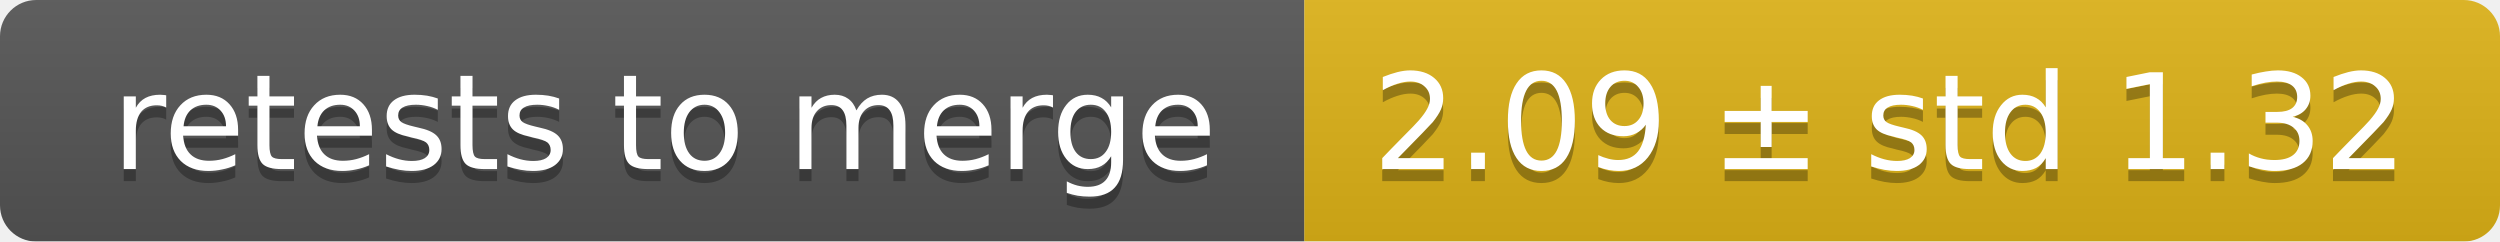
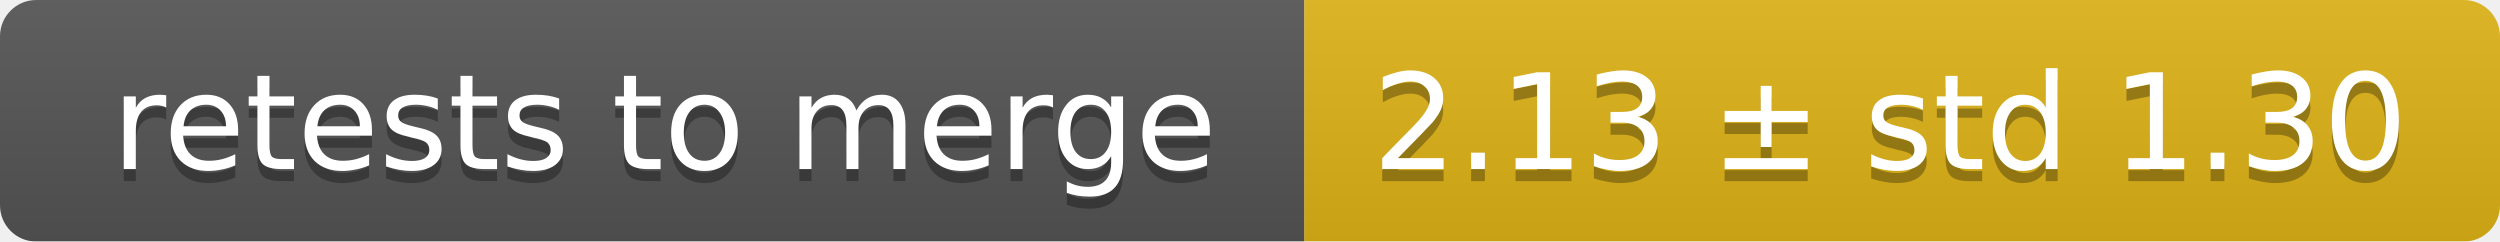
<svg xmlns="http://www.w3.org/2000/svg" width="207" height="20">
  <linearGradient id="smooth" x2="0" y2="100%">
    <stop offset="0" stop-color="#bbb" stop-opacity=".1" />
    <stop offset="1" stop-opacity=".1" />
  </linearGradient>
  <mask id="round">
    <rect width="207" height="20" rx="3" fill="#fff" />
  </mask>
  <g mask="url(#round)">
    <rect width="108" height="20" fill="#555" />
    <rect x="108" width="99" height="20" fill="#dfb317" />
    <rect width="207" height="20" fill="url(#smooth)" />
  </g>
  <g fill="#fff" text-anchor="middle" font-family="DejaVu Sans,Verdana,Geneva,sans-serif" font-size="11">
    <text x="55" y="15" fill="#010101" fill-opacity=".3">retests to merge</text>
    <text x="55" y="14">retests to merge</text>
-     <text x="156.5" y="15" fill="#010101" fill-opacity=".3">2.09 ± std 1.32</text>
-     <text x="156.5" y="14">2.09 ± std 1.32</text>
+     <text x="156.5" y="15" fill="#010101" fill-opacity=".3">2.13 ± std 1.30</text>
+     <text x="156.5" y="14">2.13 ± std 1.30</text>
  </g>
</svg>
